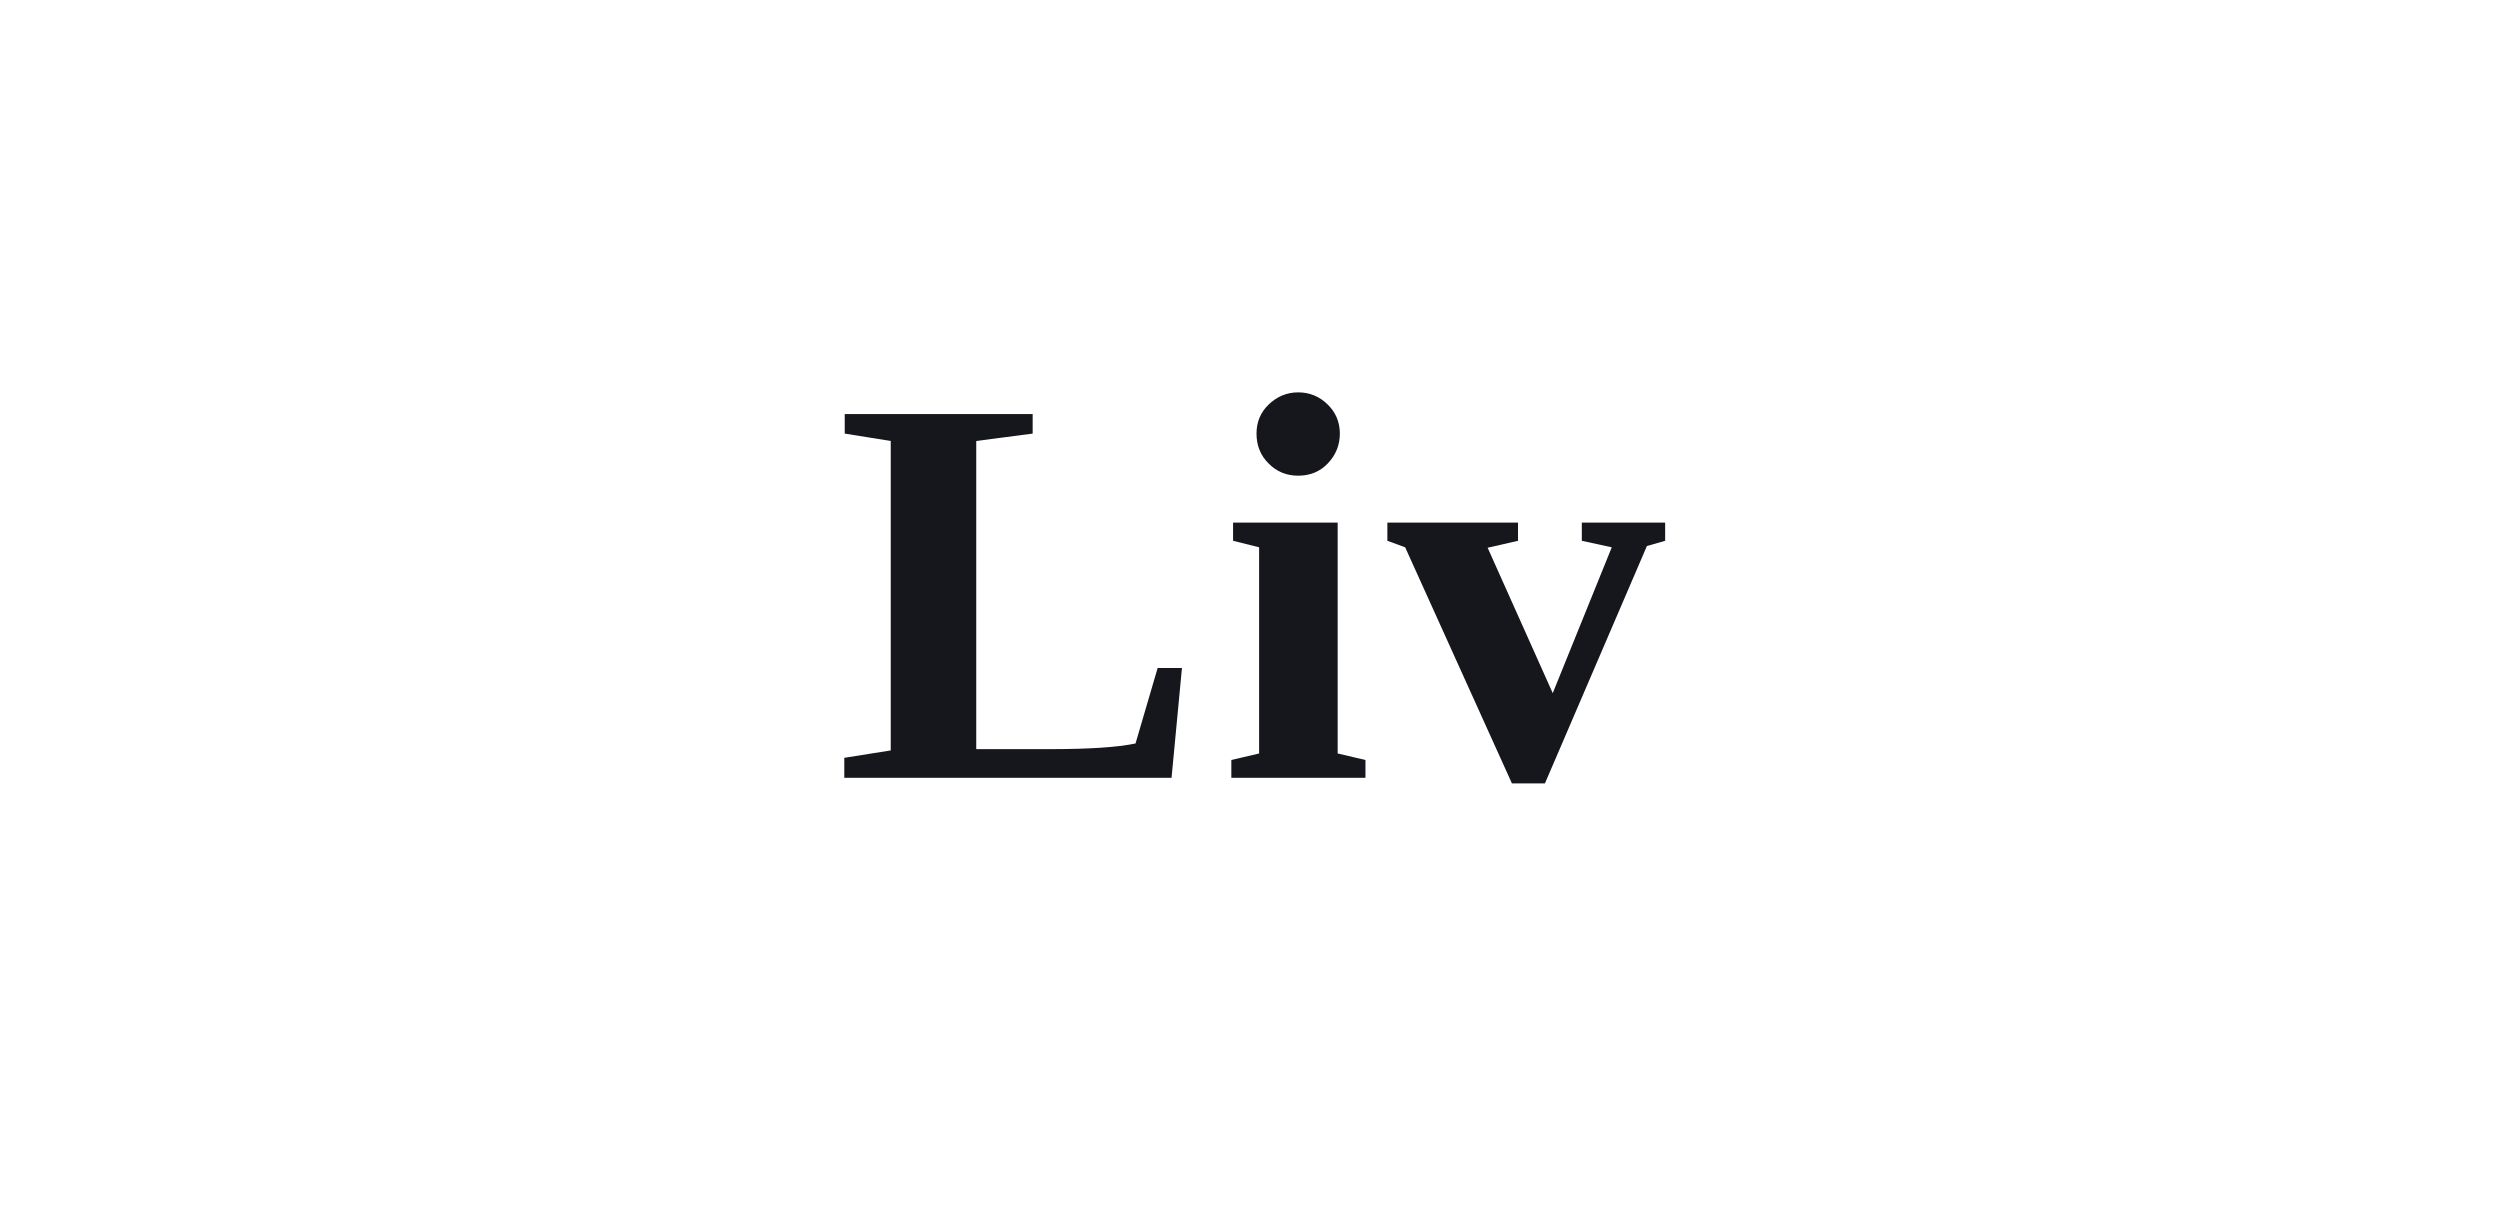
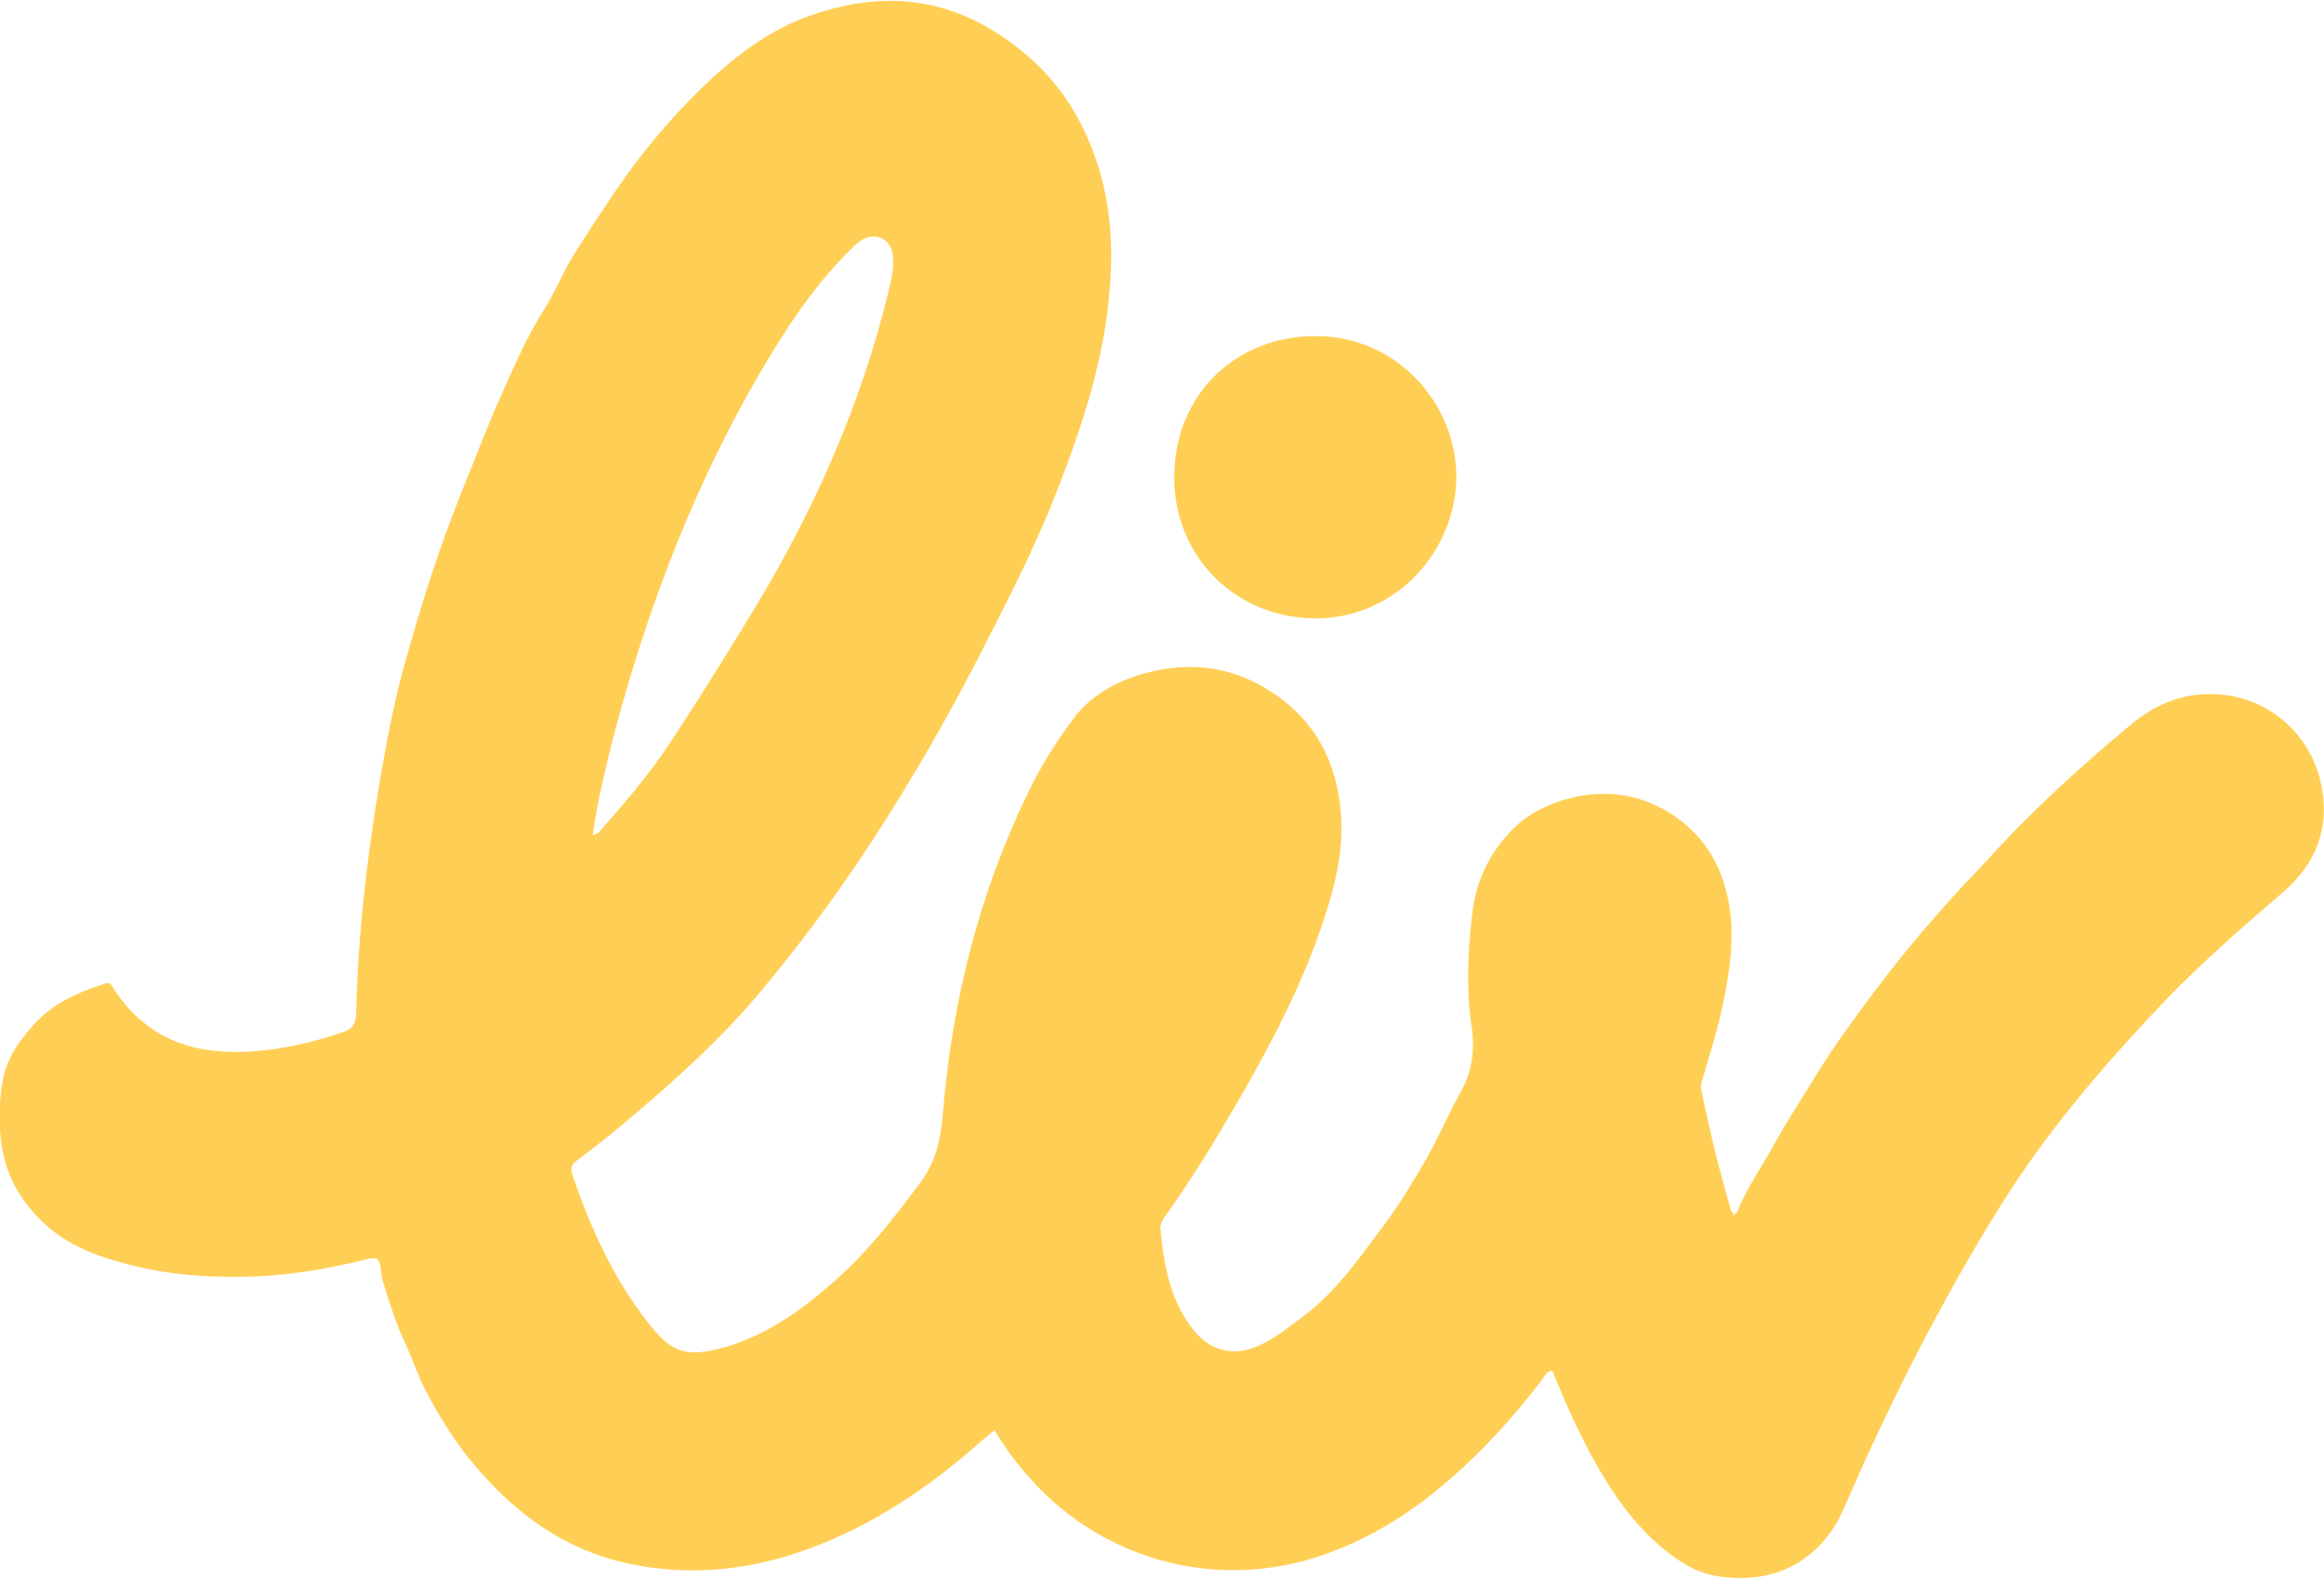
- <svg xmlns="http://www.w3.org/2000/svg" viewBox="0 0 90 44" role="img" aria-label="Liv">
-   <text x="45" y="28" text-anchor="middle" font-family="Georgia, 'Times New Roman', serif" font-size="20" font-weight="600" fill="#15171c" letter-spacing="0.5">Liv</text>
+ <svg xmlns="http://www.w3.org/2000/svg" width="128" height="87" viewBox="0 0 128 87" fill="none">
+   <path d="M95.395 66.966C95.664 66.876 95.754 66.652 95.799 66.472C96.202 65.573 96.694 64.764 97.187 63.955C97.68 63.146 98.083 62.337 98.575 61.573C99.561 60 100.501 58.382 101.576 56.899C102.651 55.371 103.771 53.888 104.935 52.449C106.189 50.921 107.488 49.438 108.831 48.045C109.727 47.101 110.623 46.067 111.563 45.169C113.355 43.371 115.281 41.663 117.207 40.045C118.774 38.697 120.521 38.023 122.581 38.292C125.089 38.607 127.149 40.449 127.776 42.921C128.403 45.438 127.642 47.55 125.671 49.214C123.521 51.056 121.372 52.944 119.401 54.966C116.221 58.292 113.176 61.798 110.668 65.663C109.279 67.82 107.98 70.067 106.771 72.315C105.338 74.921 104.039 77.618 102.785 80.315C102.382 81.213 101.979 82.157 101.576 83.056C100.367 85.843 97.948 87.236 94.948 86.876C94.141 86.787 93.425 86.562 92.708 86.112C90.648 84.809 89.26 82.966 88.05 80.899C87.065 79.191 86.259 77.393 85.498 75.506C85.139 75.55 85.05 75.865 84.871 76.09C83.348 78.067 81.691 79.91 79.81 81.528C77.749 83.326 75.465 84.764 72.868 85.663C66.911 87.73 60.372 85.888 56.342 80.989C55.759 80.315 55.267 79.596 54.774 78.787C54.505 79.011 54.237 79.236 54.013 79.416C51.191 81.933 48.056 84.045 44.473 85.348C41.383 86.472 38.203 86.831 34.934 86.202C30.992 85.438 28.081 83.191 25.663 80.135C24.901 79.146 24.23 78.067 23.647 76.989C23.11 76.045 22.796 75.056 22.349 74.067C21.811 72.944 21.453 71.775 21.095 70.607C21.005 70.337 21.005 70.112 20.96 69.843C20.871 69.303 20.781 69.258 20.288 69.348C17.78 69.978 15.227 70.382 12.63 70.337C10.659 70.337 8.689 70.112 6.763 69.573C5.24 69.168 3.762 68.584 2.553 67.506C1.254 66.337 0.358 64.899 0.09 63.101C-0.09 61.933 -0.045 60.719 0.134 59.596C0.314 58.472 0.941 57.483 1.702 56.629C2.777 55.326 4.21 54.697 5.733 54.202C6.046 54.067 6.136 54.247 6.27 54.472C6.808 55.326 7.435 56 8.241 56.584C9.853 57.753 11.734 58.023 13.66 57.933C15.451 57.843 17.198 57.438 18.9 56.854C19.393 56.674 19.572 56.449 19.617 55.91C19.706 51.596 20.199 47.326 20.915 43.056C21.319 40.674 21.766 38.337 22.438 36.045C23.289 32.989 24.274 29.977 25.439 27.056C26.066 25.528 26.648 24 27.275 22.517C28.126 20.629 28.887 18.742 30.007 16.989C30.544 16.135 30.903 15.236 31.395 14.382C32.023 13.348 32.694 12.315 33.366 11.326C34.934 8.899 36.725 6.697 38.83 4.674C40.666 2.921 42.726 1.393 45.19 0.674C48.459 -0.36 51.684 -0.18 54.729 1.708C57.058 3.146 58.805 5.079 59.88 7.551C61.044 10.157 61.358 12.899 61.134 15.73C60.865 19.73 59.611 23.461 58.178 27.146C56.879 30.472 55.222 33.618 53.61 36.764C51.684 40.449 49.579 44.045 47.25 47.506C45.638 49.888 43.891 52.225 42.055 54.427C39.77 57.214 37.083 59.596 34.307 61.933C33.5 62.607 32.65 63.281 31.799 63.91C31.485 64.135 31.395 64.359 31.53 64.719C32.515 67.64 33.769 70.382 35.65 72.809C36.904 74.382 37.576 74.921 40.129 74.157C42.279 73.483 44.07 72.225 45.772 70.742C47.653 69.124 49.131 67.236 50.609 65.258C51.46 64.135 51.773 63.011 51.908 61.618C52.4 55.326 53.878 49.303 56.655 43.596C57.327 42.202 58.178 40.854 59.118 39.596C60.059 38.337 61.402 37.573 62.925 37.124C65.478 36.404 67.852 36.674 70.091 38.157C72.465 39.73 73.629 41.977 73.853 44.809C74.032 47.011 73.45 49.124 72.733 51.191C71.659 54.292 70.181 57.169 68.568 60C67.18 62.427 65.747 64.809 64.134 67.056C64 67.236 63.91 67.461 63.91 67.685C64.09 69.573 64.403 71.416 65.523 72.989C66.553 74.472 67.986 74.831 69.554 74.022C70.36 73.618 71.032 73.079 71.748 72.539C73.629 71.146 74.928 69.213 76.316 67.371C77.167 66.202 77.929 64.944 78.645 63.685C79.272 62.562 79.765 61.393 80.392 60.27C81.064 59.101 81.243 57.933 81.064 56.629C80.75 54.607 80.84 52.584 81.064 50.517C81.243 48.764 81.87 47.281 83.034 45.977C84.064 44.809 85.408 44.18 86.931 43.865C88.857 43.506 90.603 43.865 92.216 44.944C93.649 45.933 94.589 47.281 95.037 48.944C95.664 51.191 95.306 53.438 94.813 55.685C94.544 56.944 94.141 58.157 93.783 59.416C93.738 59.596 93.649 59.775 93.694 60C94.141 62.202 94.679 64.404 95.306 66.562C95.306 66.652 95.395 66.787 95.485 66.876L95.395 66.966ZM32.65 45.977C32.963 45.977 33.053 45.753 33.187 45.618C34.531 44.09 35.829 42.562 36.949 40.854C38.517 38.472 39.995 36.09 41.472 33.663C44.831 28.135 47.429 22.292 48.952 16C49.086 15.371 49.265 14.742 49.176 14.067C49.086 13.168 48.235 12.764 47.474 13.213C47.25 13.348 47.071 13.528 46.892 13.708C45.145 15.416 43.757 17.393 42.502 19.461C38.427 26.157 35.65 33.393 33.68 40.989C33.276 42.652 32.873 44.315 32.65 45.977Z" fill="#FFCF55" />
+   <path d="M80.213 26.247C80.213 30.157 77.078 34.022 72.51 34.067C68.076 34.067 64.672 30.697 64.672 26.292C64.672 21.663 68.165 18.472 72.51 18.517C76.854 18.517 80.213 22.157 80.213 26.292V26.247Z" fill="#FFCF55" />
</svg>
